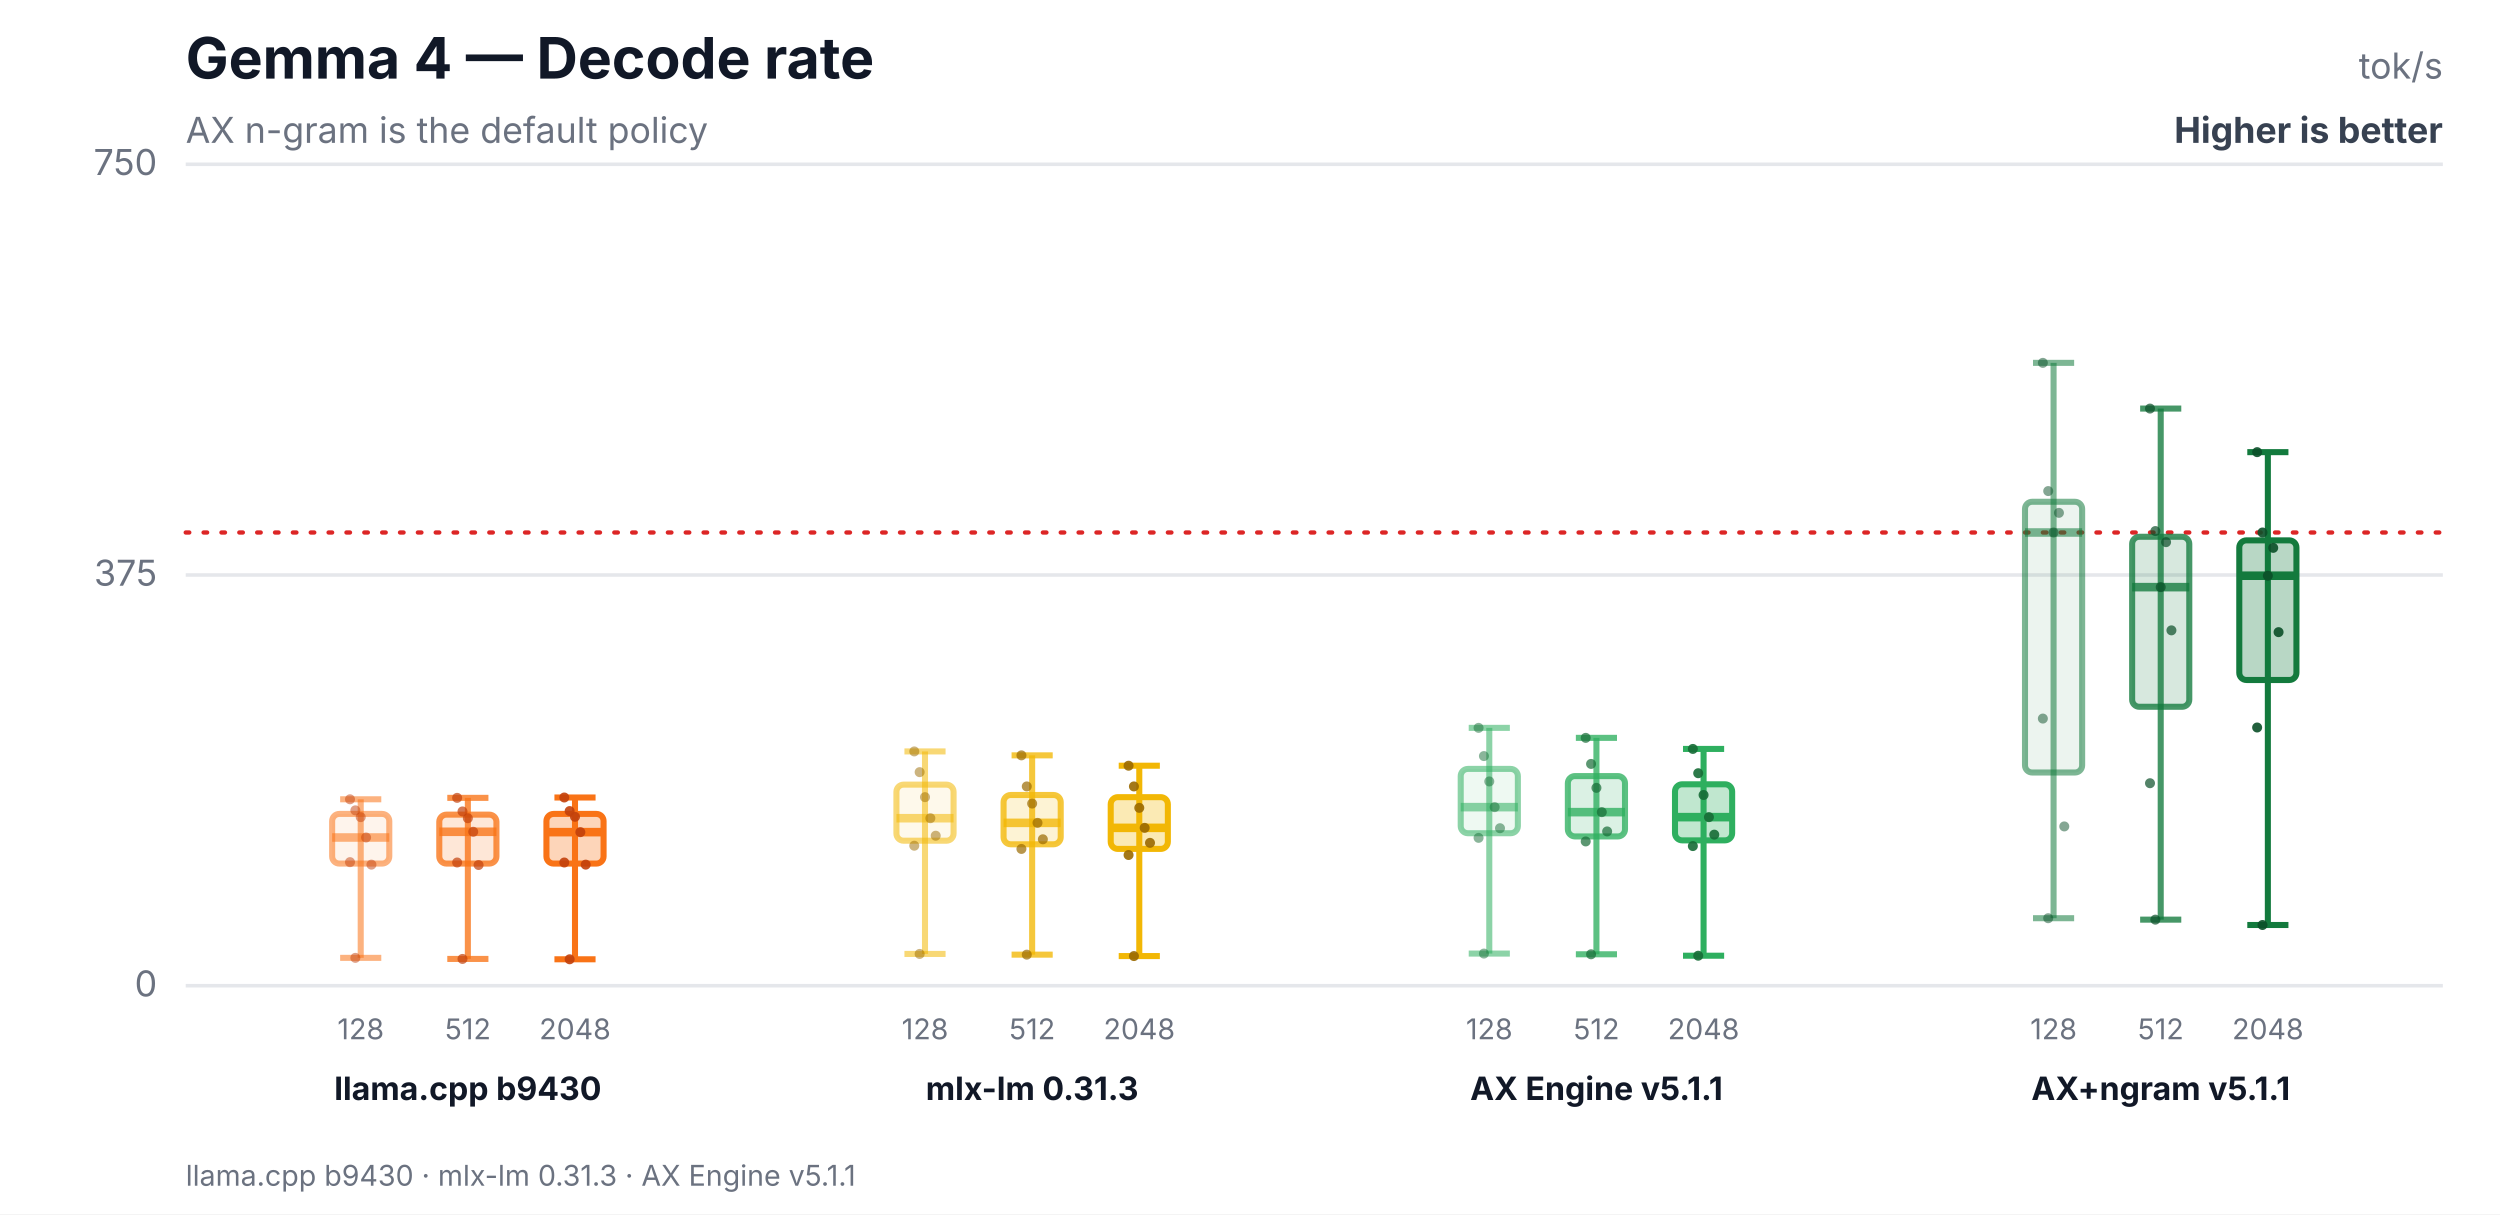
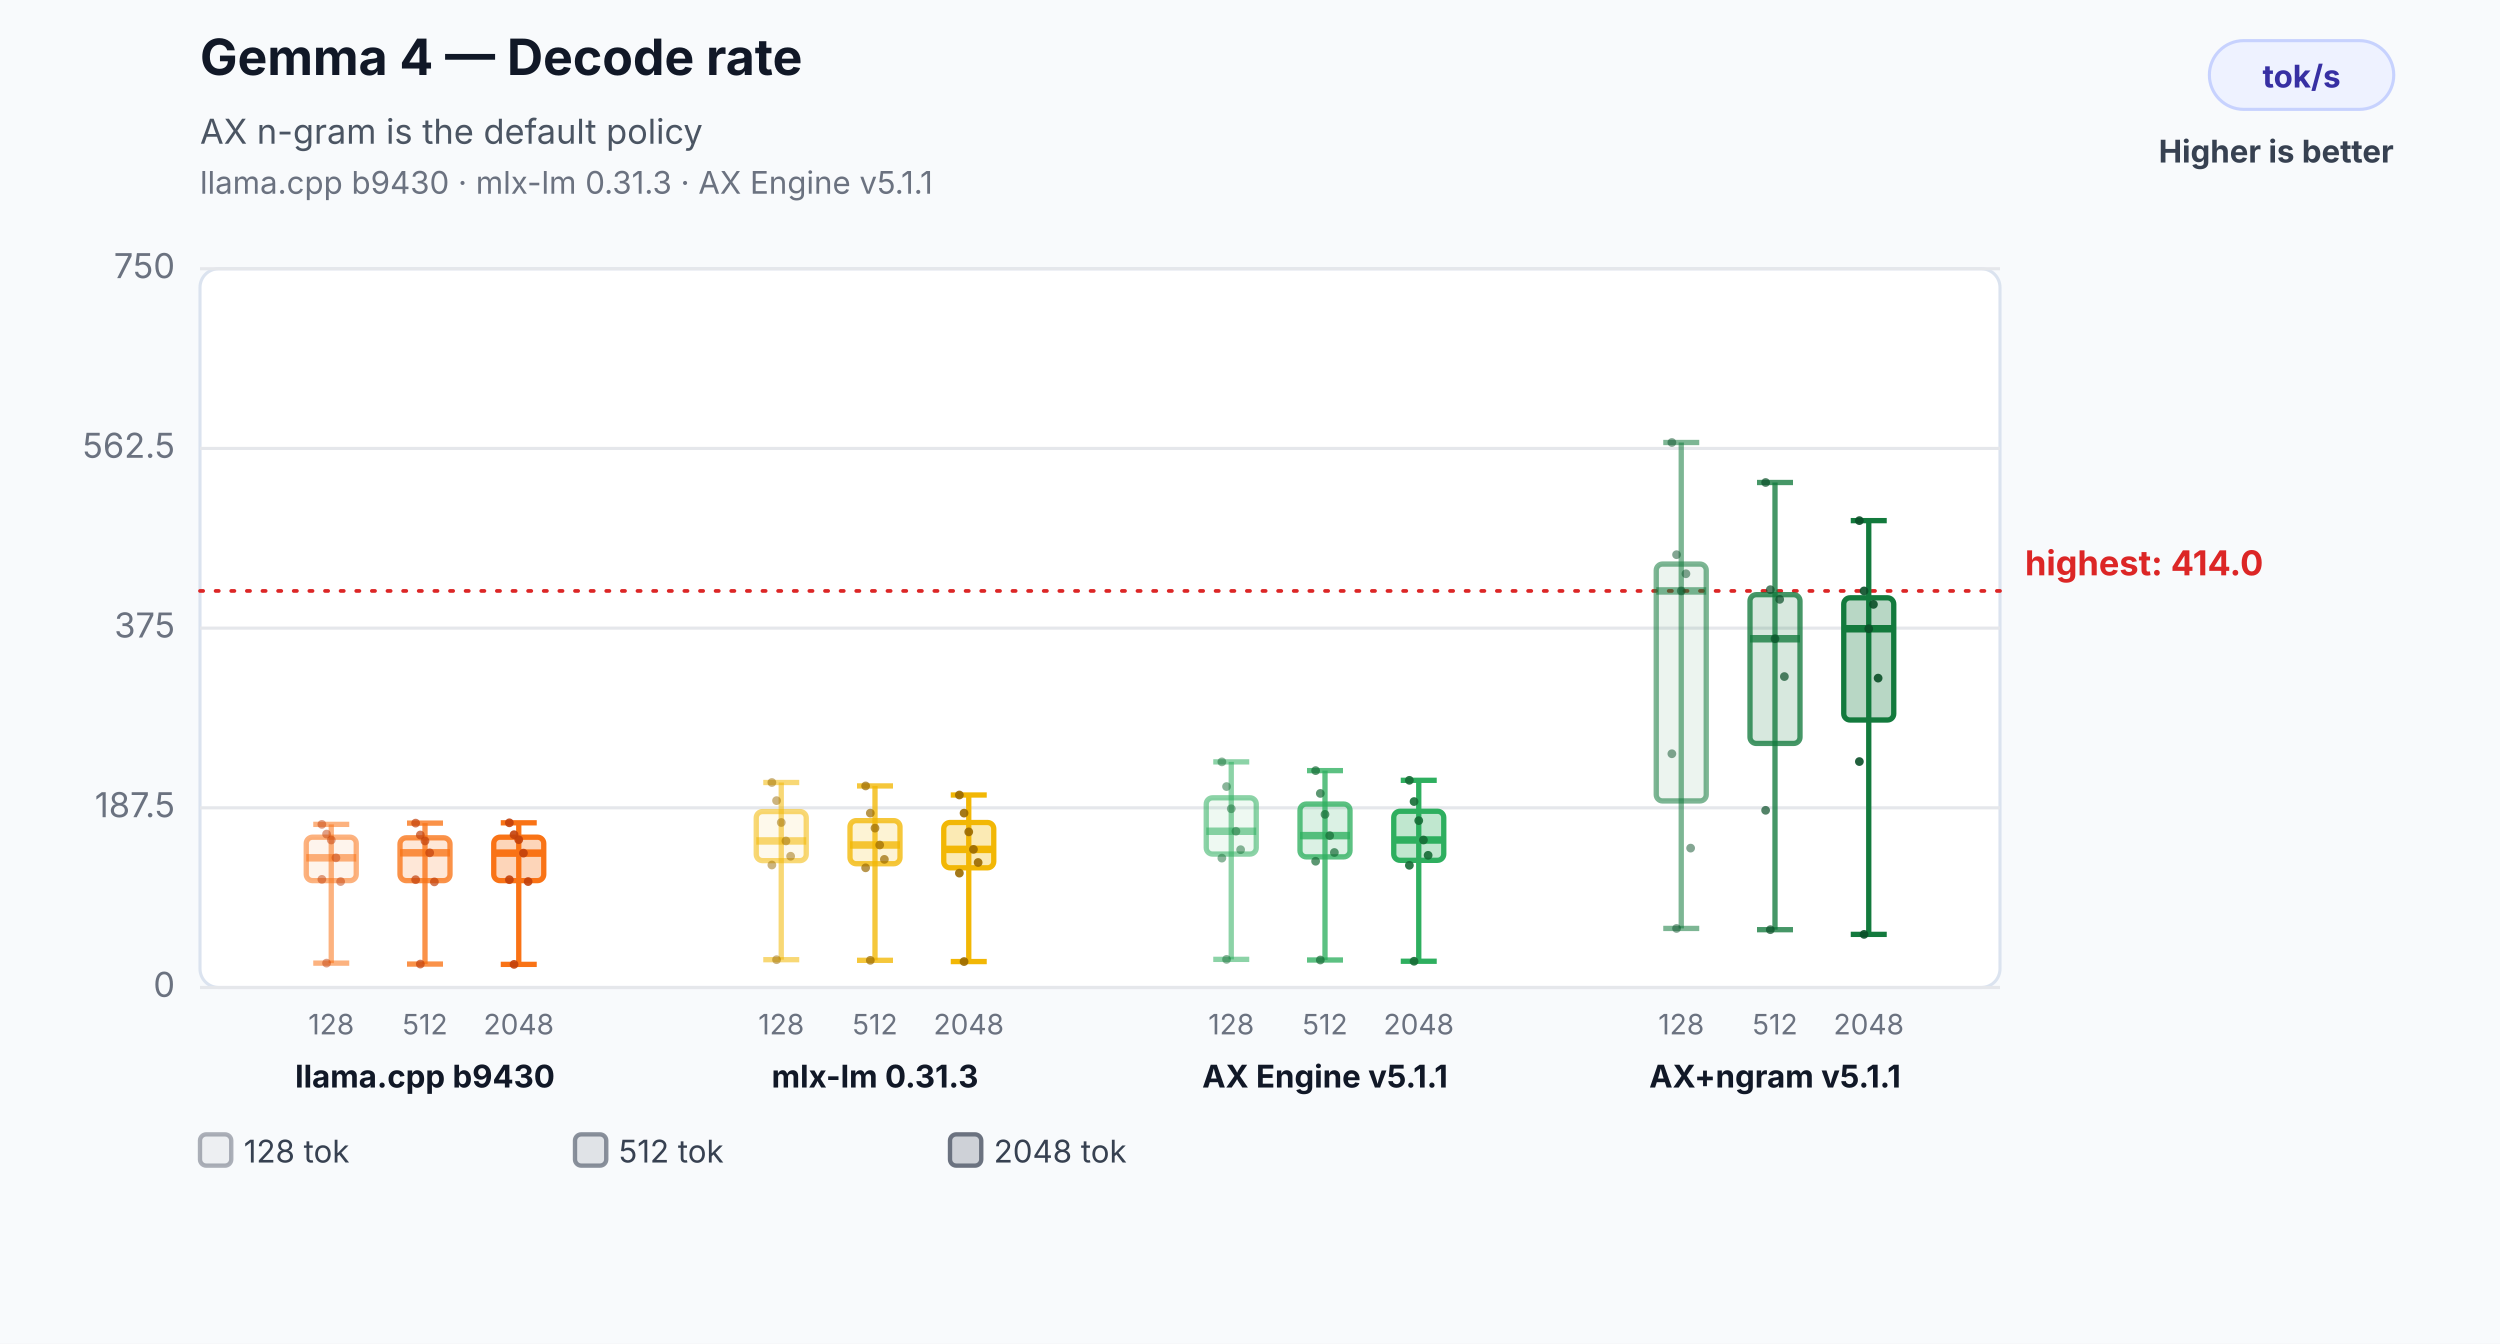
- <svg xmlns="http://www.w3.org/2000/svg" width="700" height="340" viewBox="0 0 700 340" role="img" aria-labelledby="title desc">
-   <rect width="700" height="340" fill="#ffffff" />
-   <text x="52" y="22" font-family="Inter,Segoe UI,Arial,sans-serif" font-size="16" font-weight="700" fill="#111827">Gemma 4 — Decode rate</text>
-   <text x="52" y="40" font-family="Inter,Segoe UI,Arial,sans-serif" font-size="10" fill="#6b7280">AX n-gram is the default policy</text>
-   <text x="684" y="22" text-anchor="end" font-family="Inter,Segoe UI,Arial,sans-serif" font-size="10" fill="#6b7280">tok/s</text>
-   <text x="684" y="40" text-anchor="end" font-family="Inter,Segoe UI,Arial,sans-serif" font-size="10" font-weight="700" fill="#374151">Higher is better</text>
-   <line x1="52" y1="276.0" x2="684" y2="276.0" stroke="#e5e7eb" stroke-width="1" />
-   <text x="44" y="279.0" text-anchor="end" font-family="Inter,Segoe UI,Arial,sans-serif" font-size="10" fill="#6b7280">0</text>
-   <line x1="52" y1="161.0" x2="684" y2="161.0" stroke="#e5e7eb" stroke-width="1" />
-   <text x="44" y="164.0" text-anchor="end" font-family="Inter,Segoe UI,Arial,sans-serif" font-size="10" fill="#6b7280">375</text>
-   <line x1="52" y1="46.0" x2="684" y2="46.0" stroke="#e5e7eb" stroke-width="1" />
-   <text x="44" y="49.0" text-anchor="end" font-family="Inter,Segoe UI,Arial,sans-serif" font-size="10" fill="#6b7280">750</text>
-   <line x1="52" y1="149.1" x2="684" y2="149.1" stroke="#dc2626" stroke-width="1.2" stroke-dasharray="1 4" stroke-linecap="round" />
-   <line x1="101" y1="223.8" x2="101" y2="268.2" stroke="#f97316" stroke-opacity="0.55" stroke-width="1.7" />
-   <line x1="95.24" y1="223.8" x2="106.76" y2="223.8" stroke="#f97316" stroke-opacity="0.55" stroke-width="1.7" />
-   <line x1="95.24" y1="268.2" x2="106.76" y2="268.2" stroke="#f97316" stroke-opacity="0.55" stroke-width="1.7" />
-   <rect x="93" y="227.9" width="16" height="13.9" rx="2" fill="#f97316" fill-opacity="0.08" stroke="#f97316" stroke-opacity="0.55" stroke-width="1.7" />
-   <line x1="93" y1="234.5" x2="109" y2="234.5" stroke="#f97316" stroke-opacity="0.55" stroke-width="2.4" />
-   <text x="101" y="291" text-anchor="middle" font-family="Inter,Segoe UI,Arial,sans-serif" font-size="8" fill="#6b7280">128</text>
-   <circle cx="98" cy="223.8" r="1.4" fill="#c2410c" fill-opacity="0.5" />
-   <circle cx="99.5" cy="226.9" r="1.4" fill="#c2410c" fill-opacity="0.5" />
-   <circle cx="101" cy="228.8" r="1.4" fill="#c2410c" fill-opacity="0.5" />
-   <circle cx="102.5" cy="234.5" r="1.4" fill="#c2410c" fill-opacity="0.5" />
-   <circle cx="104" cy="242.1" r="1.4" fill="#c2410c" fill-opacity="0.5" />
-   <circle cx="98" cy="241.4" r="1.4" fill="#c2410c" fill-opacity="0.5" />
-   <circle cx="99.5" cy="268.2" r="1.4" fill="#c2410c" fill-opacity="0.5" />
-   <line x1="131" y1="223.4" x2="131" y2="268.5" stroke="#f97316" stroke-opacity="0.78" stroke-width="1.7" />
-   <line x1="125.24" y1="223.4" x2="136.76" y2="223.4" stroke="#f97316" stroke-opacity="0.78" stroke-width="1.7" />
-   <line x1="125.24" y1="268.5" x2="136.76" y2="268.5" stroke="#f97316" stroke-opacity="0.78" stroke-width="1.7" />
-   <rect x="123" y="228.1" width="16" height="13.7" rx="2" fill="#f97316" fill-opacity="0.17" stroke="#f97316" stroke-opacity="0.78" stroke-width="1.7" />
-   <line x1="123" y1="232.9" x2="139" y2="232.9" stroke="#f97316" stroke-opacity="0.78" stroke-width="2.4" />
-   <text x="131" y="291" text-anchor="middle" font-family="Inter,Segoe UI,Arial,sans-serif" font-size="8" fill="#6b7280">512</text>
-   <circle cx="128" cy="223.4" r="1.4" fill="#c2410c" fill-opacity="0.7" />
-   <circle cx="129.5" cy="227.2" r="1.4" fill="#c2410c" fill-opacity="0.7" />
-   <circle cx="131" cy="229.1" r="1.4" fill="#c2410c" fill-opacity="0.7" />
-   <circle cx="132.5" cy="232.9" r="1.4" fill="#c2410c" fill-opacity="0.7" />
-   <circle cx="134" cy="242.2" r="1.4" fill="#c2410c" fill-opacity="0.7" />
-   <circle cx="128" cy="241.5" r="1.4" fill="#c2410c" fill-opacity="0.7" />
-   <circle cx="129.5" cy="268.5" r="1.4" fill="#c2410c" fill-opacity="0.7" />
-   <line x1="161" y1="223.3" x2="161" y2="268.6" stroke="#f97316" stroke-opacity="1.0" stroke-width="1.7" />
-   <line x1="155.24" y1="223.3" x2="166.76" y2="223.3" stroke="#f97316" stroke-opacity="1.0" stroke-width="1.7" />
-   <line x1="155.24" y1="268.6" x2="166.76" y2="268.6" stroke="#f97316" stroke-opacity="1.0" stroke-width="1.7" />
-   <rect x="153" y="227.9" width="16" height="13.9" rx="2" fill="#f97316" fill-opacity="0.3" stroke="#f97316" stroke-opacity="1.0" stroke-width="1.7" />
-   <line x1="153" y1="233.0" x2="169" y2="233.0" stroke="#f97316" stroke-opacity="1.0" stroke-width="2.4" />
-   <text x="161" y="291" text-anchor="middle" font-family="Inter,Segoe UI,Arial,sans-serif" font-size="8" fill="#6b7280">2048</text>
-   <circle cx="158" cy="223.3" r="1.4" fill="#c2410c" fill-opacity="0.9" />
-   <circle cx="159.5" cy="227.1" r="1.4" fill="#c2410c" fill-opacity="0.9" />
-   <circle cx="161" cy="228.7" r="1.4" fill="#c2410c" fill-opacity="0.9" />
-   <circle cx="162.5" cy="233.0" r="1.4" fill="#c2410c" fill-opacity="0.9" />
-   <circle cx="164" cy="242.1" r="1.4" fill="#c2410c" fill-opacity="0.9" />
-   <circle cx="158" cy="241.5" r="1.4" fill="#c2410c" fill-opacity="0.9" />
-   <circle cx="159.5" cy="268.6" r="1.4" fill="#c2410c" fill-opacity="0.9" />
-   <text x="131" y="308" text-anchor="middle" font-family="Inter,Segoe UI,Arial,sans-serif" font-size="9" font-weight="700" fill="#111827">llama.cpp b9430</text>
-   <line x1="259" y1="210.4" x2="259" y2="267.1" stroke="#f2b705" stroke-opacity="0.55" stroke-width="1.7" />
-   <line x1="253.24" y1="210.4" x2="264.76" y2="210.4" stroke="#f2b705" stroke-opacity="0.55" stroke-width="1.7" />
-   <line x1="253.24" y1="267.1" x2="264.76" y2="267.1" stroke="#f2b705" stroke-opacity="0.55" stroke-width="1.7" />
-   <rect x="251" y="219.7" width="16" height="15.7" rx="2" fill="#f2b705" fill-opacity="0.08" stroke="#f2b705" stroke-opacity="0.55" stroke-width="1.7" />
-   <line x1="251" y1="229.1" x2="267" y2="229.1" stroke="#f2b705" stroke-opacity="0.55" stroke-width="2.4" />
-   <text x="259" y="291" text-anchor="middle" font-family="Inter,Segoe UI,Arial,sans-serif" font-size="8" fill="#6b7280">128</text>
-   <circle cx="256" cy="210.4" r="1.4" fill="#9a6a00" fill-opacity="0.5" />
-   <circle cx="257.5" cy="216.2" r="1.4" fill="#9a6a00" fill-opacity="0.5" />
-   <circle cx="259" cy="223.2" r="1.4" fill="#9a6a00" fill-opacity="0.5" />
-   <circle cx="260.5" cy="229.1" r="1.4" fill="#9a6a00" fill-opacity="0.5" />
-   <circle cx="262" cy="234.0" r="1.4" fill="#9a6a00" fill-opacity="0.5" />
-   <circle cx="256" cy="236.8" r="1.4" fill="#9a6a00" fill-opacity="0.5" />
-   <circle cx="257.5" cy="267.1" r="1.4" fill="#9a6a00" fill-opacity="0.5" />
-   <line x1="289" y1="211.5" x2="289" y2="267.3" stroke="#f2b705" stroke-opacity="0.78" stroke-width="1.7" />
-   <line x1="283.24" y1="211.5" x2="294.76" y2="211.5" stroke="#f2b705" stroke-opacity="0.78" stroke-width="1.7" />
-   <line x1="283.24" y1="267.3" x2="294.76" y2="267.3" stroke="#f2b705" stroke-opacity="0.78" stroke-width="1.7" />
-   <rect x="281" y="222.6" width="16" height="13.8" rx="2" fill="#f2b705" fill-opacity="0.17" stroke="#f2b705" stroke-opacity="0.78" stroke-width="1.7" />
-   <line x1="281" y1="230.4" x2="297" y2="230.4" stroke="#f2b705" stroke-opacity="0.78" stroke-width="2.4" />
-   <text x="289" y="291" text-anchor="middle" font-family="Inter,Segoe UI,Arial,sans-serif" font-size="8" fill="#6b7280">512</text>
-   <circle cx="286" cy="211.5" r="1.4" fill="#9a6a00" fill-opacity="0.7" />
-   <circle cx="287.5" cy="220.2" r="1.4" fill="#9a6a00" fill-opacity="0.7" />
-   <circle cx="289" cy="225.0" r="1.4" fill="#9a6a00" fill-opacity="0.7" />
-   <circle cx="290.5" cy="230.4" r="1.4" fill="#9a6a00" fill-opacity="0.7" />
-   <circle cx="292" cy="235.0" r="1.4" fill="#9a6a00" fill-opacity="0.7" />
-   <circle cx="286" cy="237.7" r="1.4" fill="#9a6a00" fill-opacity="0.7" />
-   <circle cx="287.5" cy="267.3" r="1.4" fill="#9a6a00" fill-opacity="0.7" />
-   <line x1="319" y1="214.4" x2="319" y2="267.7" stroke="#f2b705" stroke-opacity="1.0" stroke-width="1.7" />
-   <line x1="313.24" y1="214.4" x2="324.76" y2="214.4" stroke="#f2b705" stroke-opacity="1.0" stroke-width="1.7" />
-   <line x1="313.24" y1="267.7" x2="324.76" y2="267.7" stroke="#f2b705" stroke-opacity="1.0" stroke-width="1.7" />
-   <rect x="311" y="223.2" width="16" height="14.5" rx="2" fill="#f2b705" fill-opacity="0.3" stroke="#f2b705" stroke-opacity="1.0" stroke-width="1.7" />
-   <line x1="311" y1="231.8" x2="327" y2="231.8" stroke="#f2b705" stroke-opacity="1.0" stroke-width="2.4" />
-   <text x="319" y="291" text-anchor="middle" font-family="Inter,Segoe UI,Arial,sans-serif" font-size="8" fill="#6b7280">2048</text>
-   <circle cx="316" cy="214.4" r="1.4" fill="#9a6a00" fill-opacity="0.9" />
-   <circle cx="317.5" cy="220.2" r="1.4" fill="#9a6a00" fill-opacity="0.9" />
-   <circle cx="319" cy="226.2" r="1.4" fill="#9a6a00" fill-opacity="0.9" />
-   <circle cx="320.5" cy="231.8" r="1.4" fill="#9a6a00" fill-opacity="0.9" />
-   <circle cx="322" cy="236.0" r="1.4" fill="#9a6a00" fill-opacity="0.9" />
-   <circle cx="316" cy="239.4" r="1.4" fill="#9a6a00" fill-opacity="0.9" />
-   <circle cx="317.5" cy="267.7" r="1.4" fill="#9a6a00" fill-opacity="0.9" />
-   <text x="289" y="308" text-anchor="middle" font-family="Inter,Segoe UI,Arial,sans-serif" font-size="9" font-weight="700" fill="#111827">mlx-lm 0.31.3</text>
-   <line x1="417" y1="203.8" x2="417" y2="267.0" stroke="#2eaf5f" stroke-opacity="0.55" stroke-width="1.7" />
-   <line x1="411.24" y1="203.8" x2="422.76" y2="203.8" stroke="#2eaf5f" stroke-opacity="0.55" stroke-width="1.7" />
-   <line x1="411.24" y1="267.0" x2="422.76" y2="267.0" stroke="#2eaf5f" stroke-opacity="0.55" stroke-width="1.7" />
-   <rect x="409" y="215.3" width="16" height="18.0" rx="2" fill="#2eaf5f" fill-opacity="0.08" stroke="#2eaf5f" stroke-opacity="0.55" stroke-width="1.7" />
-   <line x1="409" y1="226.0" x2="425" y2="226.0" stroke="#2eaf5f" stroke-opacity="0.55" stroke-width="2.4" />
-   <text x="417" y="291" text-anchor="middle" font-family="Inter,Segoe UI,Arial,sans-serif" font-size="8" fill="#6b7280">128</text>
-   <circle cx="414" cy="203.8" r="1.4" fill="#176c37" fill-opacity="0.5" />
-   <circle cx="415.5" cy="211.7" r="1.4" fill="#176c37" fill-opacity="0.5" />
-   <circle cx="417" cy="218.8" r="1.4" fill="#176c37" fill-opacity="0.5" />
-   <circle cx="418.5" cy="226.0" r="1.4" fill="#176c37" fill-opacity="0.5" />
-   <circle cx="420" cy="231.9" r="1.4" fill="#176c37" fill-opacity="0.5" />
-   <circle cx="414" cy="234.6" r="1.4" fill="#176c37" fill-opacity="0.5" />
-   <circle cx="415.5" cy="267.0" r="1.4" fill="#176c37" fill-opacity="0.5" />
-   <line x1="447" y1="206.6" x2="447" y2="267.2" stroke="#2eaf5f" stroke-opacity="0.78" stroke-width="1.7" />
-   <line x1="441.24" y1="206.6" x2="452.76" y2="206.6" stroke="#2eaf5f" stroke-opacity="0.78" stroke-width="1.7" />
-   <line x1="441.24" y1="267.2" x2="452.76" y2="267.2" stroke="#2eaf5f" stroke-opacity="0.78" stroke-width="1.7" />
-   <rect x="439" y="217.3" width="16" height="16.9" rx="2" fill="#2eaf5f" fill-opacity="0.17" stroke="#2eaf5f" stroke-opacity="0.78" stroke-width="1.7" />
-   <line x1="439" y1="227.4" x2="455" y2="227.4" stroke="#2eaf5f" stroke-opacity="0.78" stroke-width="2.4" />
-   <text x="447" y="291" text-anchor="middle" font-family="Inter,Segoe UI,Arial,sans-serif" font-size="8" fill="#6b7280">512</text>
-   <circle cx="444" cy="206.6" r="1.4" fill="#176c37" fill-opacity="0.7" />
-   <circle cx="445.5" cy="213.9" r="1.4" fill="#176c37" fill-opacity="0.7" />
-   <circle cx="447" cy="220.6" r="1.4" fill="#176c37" fill-opacity="0.7" />
-   <circle cx="448.5" cy="227.4" r="1.4" fill="#176c37" fill-opacity="0.7" />
-   <circle cx="450" cy="232.8" r="1.4" fill="#176c37" fill-opacity="0.7" />
-   <circle cx="444" cy="235.6" r="1.4" fill="#176c37" fill-opacity="0.7" />
-   <circle cx="445.5" cy="267.2" r="1.4" fill="#176c37" fill-opacity="0.7" />
-   <line x1="477" y1="209.7" x2="477" y2="267.6" stroke="#2eaf5f" stroke-opacity="1.0" stroke-width="1.7" />
-   <line x1="471.24" y1="209.7" x2="482.76" y2="209.7" stroke="#2eaf5f" stroke-opacity="1.0" stroke-width="1.7" />
-   <line x1="471.24" y1="267.6" x2="482.76" y2="267.6" stroke="#2eaf5f" stroke-opacity="1.0" stroke-width="1.7" />
-   <rect x="469" y="219.6" width="16" height="15.7" rx="2" fill="#2eaf5f" fill-opacity="0.3" stroke="#2eaf5f" stroke-opacity="1.0" stroke-width="1.7" />
-   <line x1="469" y1="228.8" x2="485" y2="228.8" stroke="#2eaf5f" stroke-opacity="1.0" stroke-width="2.4" />
-   <text x="477" y="291" text-anchor="middle" font-family="Inter,Segoe UI,Arial,sans-serif" font-size="8" fill="#6b7280">2048</text>
-   <circle cx="474" cy="209.7" r="1.4" fill="#176c37" fill-opacity="0.9" />
-   <circle cx="475.5" cy="216.5" r="1.4" fill="#176c37" fill-opacity="0.9" />
-   <circle cx="477" cy="222.6" r="1.4" fill="#176c37" fill-opacity="0.9" />
-   <circle cx="478.5" cy="228.8" r="1.4" fill="#176c37" fill-opacity="0.9" />
-   <circle cx="480" cy="233.7" r="1.4" fill="#176c37" fill-opacity="0.9" />
-   <circle cx="474" cy="236.9" r="1.4" fill="#176c37" fill-opacity="0.9" />
-   <circle cx="475.5" cy="267.6" r="1.4" fill="#176c37" fill-opacity="0.9" />
-   <text x="447" y="308" text-anchor="middle" font-family="Inter,Segoe UI,Arial,sans-serif" font-size="9" font-weight="700" fill="#111827">AX Engine v5.1.1</text>
-   <line x1="575" y1="101.6" x2="575" y2="257.1" stroke="#137a3d" stroke-opacity="0.55" stroke-width="1.7" />
-   <line x1="569.24" y1="101.6" x2="580.76" y2="101.6" stroke="#137a3d" stroke-opacity="0.55" stroke-width="1.7" />
-   <line x1="569.24" y1="257.1" x2="580.76" y2="257.1" stroke="#137a3d" stroke-opacity="0.55" stroke-width="1.7" />
-   <rect x="567" y="140.5" width="16" height="75.8" rx="2" fill="#137a3d" fill-opacity="0.08" stroke="#137a3d" stroke-opacity="0.55" stroke-width="1.7" />
-   <line x1="567" y1="149.1" x2="583" y2="149.1" stroke="#137a3d" stroke-opacity="0.55" stroke-width="2.4" />
-   <text x="575" y="291" text-anchor="middle" font-family="Inter,Segoe UI,Arial,sans-serif" font-size="8" fill="#6b7280">128</text>
-   <circle cx="572" cy="101.6" r="1.4" fill="#0b4f28" fill-opacity="0.5" />
-   <circle cx="573.5" cy="137.5" r="1.4" fill="#0b4f28" fill-opacity="0.5" />
-   <circle cx="575" cy="149.1" r="1.4" fill="#0b4f28" fill-opacity="0.5" />
-   <circle cx="576.5" cy="143.6" r="1.4" fill="#0b4f28" fill-opacity="0.5" />
-   <circle cx="578" cy="231.4" r="1.4" fill="#0b4f28" fill-opacity="0.5" />
-   <circle cx="572" cy="201.2" r="1.4" fill="#0b4f28" fill-opacity="0.5" />
-   <circle cx="573.5" cy="257.1" r="1.4" fill="#0b4f28" fill-opacity="0.5" />
-   <line x1="605" y1="114.4" x2="605" y2="257.5" stroke="#137a3d" stroke-opacity="0.78" stroke-width="1.7" />
-   <line x1="599.24" y1="114.4" x2="610.76" y2="114.4" stroke="#137a3d" stroke-opacity="0.78" stroke-width="1.7" />
-   <line x1="599.24" y1="257.5" x2="610.76" y2="257.5" stroke="#137a3d" stroke-opacity="0.78" stroke-width="1.7" />
-   <rect x="597" y="150.3" width="16" height="47.6" rx="2" fill="#137a3d" fill-opacity="0.17" stroke="#137a3d" stroke-opacity="0.78" stroke-width="1.7" />
-   <line x1="597" y1="164.4" x2="613" y2="164.4" stroke="#137a3d" stroke-opacity="0.78" stroke-width="2.4" />
-   <text x="605" y="291" text-anchor="middle" font-family="Inter,Segoe UI,Arial,sans-serif" font-size="8" fill="#6b7280">512</text>
-   <circle cx="602" cy="114.4" r="1.4" fill="#0b4f28" fill-opacity="0.7" />
-   <circle cx="603.5" cy="148.7" r="1.4" fill="#0b4f28" fill-opacity="0.7" />
-   <circle cx="605" cy="164.4" r="1.4" fill="#0b4f28" fill-opacity="0.7" />
-   <circle cx="606.5" cy="151.8" r="1.4" fill="#0b4f28" fill-opacity="0.7" />
-   <circle cx="608" cy="176.5" r="1.4" fill="#0b4f28" fill-opacity="0.7" />
-   <circle cx="602" cy="219.3" r="1.4" fill="#0b4f28" fill-opacity="0.7" />
-   <circle cx="603.5" cy="257.5" r="1.4" fill="#0b4f28" fill-opacity="0.7" />
-   <line x1="635" y1="126.6" x2="635" y2="259.0" stroke="#137a3d" stroke-opacity="1.0" stroke-width="1.7" />
-   <line x1="629.24" y1="126.6" x2="640.76" y2="126.6" stroke="#137a3d" stroke-opacity="1.0" stroke-width="1.7" />
-   <line x1="629.24" y1="259.0" x2="640.76" y2="259.0" stroke="#137a3d" stroke-opacity="1.0" stroke-width="1.7" />
-   <rect x="627" y="151.3" width="16" height="39.1" rx="2" fill="#137a3d" fill-opacity="0.3" stroke="#137a3d" stroke-opacity="1.0" stroke-width="1.7" />
-   <line x1="627" y1="161.2" x2="643" y2="161.2" stroke="#137a3d" stroke-opacity="1.0" stroke-width="2.4" />
-   <text x="635" y="291" text-anchor="middle" font-family="Inter,Segoe UI,Arial,sans-serif" font-size="8" fill="#6b7280">2048</text>
-   <circle cx="632" cy="126.6" r="1.4" fill="#0b4f28" fill-opacity="0.9" />
-   <circle cx="633.5" cy="149.1" r="1.4" fill="#0b4f28" fill-opacity="0.9" />
-   <circle cx="635" cy="161.2" r="1.4" fill="#0b4f28" fill-opacity="0.9" />
-   <circle cx="636.5" cy="153.4" r="1.4" fill="#0b4f28" fill-opacity="0.9" />
-   <circle cx="638" cy="177.0" r="1.4" fill="#0b4f28" fill-opacity="0.9" />
-   <circle cx="632" cy="203.7" r="1.4" fill="#0b4f28" fill-opacity="0.9" />
-   <circle cx="633.5" cy="259.0" r="1.4" fill="#0b4f28" fill-opacity="0.9" />
-   <text x="605" y="308" text-anchor="middle" font-family="Inter,Segoe UI,Arial,sans-serif" font-size="9" font-weight="700" fill="#111827">AX+ngram v5.1.1</text>
-   <text x="52" y="332" font-family="Inter,Segoe UI,Arial,sans-serif" font-size="8" fill="#6b7280">llama.cpp b9430 · mlx-lm 0.31.3 · AX Engine v5.1.1</text>
+ <svg xmlns="http://www.w3.org/2000/svg" width="800" height="430" viewBox="0 0 800 430" role="img" aria-labelledby="title desc">
+   <rect width="800" height="430" fill="#f8fafc" />
+   <text x="64" y="24" font-family="Inter,Segoe UI,Arial,sans-serif" font-size="16" font-weight="700" fill="#111827">Gemma 4 — Decode rate</text>
+   <text x="64" y="46" font-family="Inter,Segoe UI,Arial,sans-serif" font-size="11" fill="#4b5563">AX n-gram is the default policy</text>
+   <text x="64" y="62" font-family="Inter,Segoe UI,Arial,sans-serif" font-size="10" fill="#6b7280">llama.cpp b9430 · mlx-lm 0.31.3 · AX Engine v5.1.1</text>
+   <rect x="707" y="13" width="59" height="22" rx="11" fill="#eef2ff" stroke="#c7d2fe" />
+   <text x="736.5" y="28" text-anchor="middle" font-family="Inter,Segoe UI,Arial,sans-serif" font-size="10" font-weight="700" fill="#3730a3">tok/s</text>
+   <text x="766" y="52" text-anchor="end" font-family="Inter,Segoe UI,Arial,sans-serif" font-size="10" font-weight="700" fill="#374151">Higher is better</text>
+   <rect x="64" y="86" width="576" height="230" rx="6" fill="#ffffff" stroke="#dbe3ef" />
+   <line x1="64" y1="316.0" x2="640" y2="316.0" stroke="#e5e7eb" stroke-width="1" />
+   <text x="56" y="319.0" text-anchor="end" font-family="Inter,Segoe UI,Arial,sans-serif" font-size="11" fill="#6b7280">0</text>
+   <line x1="64" y1="258.5" x2="640" y2="258.5" stroke="#e5e7eb" stroke-width="1" />
+   <text x="56" y="261.5" text-anchor="end" font-family="Inter,Segoe UI,Arial,sans-serif" font-size="11" fill="#6b7280">187.5</text>
+   <line x1="64" y1="201.0" x2="640" y2="201.0" stroke="#e5e7eb" stroke-width="1" />
+   <text x="56" y="204.0" text-anchor="end" font-family="Inter,Segoe UI,Arial,sans-serif" font-size="11" fill="#6b7280">375</text>
+   <line x1="64" y1="143.5" x2="640" y2="143.5" stroke="#e5e7eb" stroke-width="1" />
+   <text x="56" y="146.5" text-anchor="end" font-family="Inter,Segoe UI,Arial,sans-serif" font-size="11" fill="#6b7280">562.5</text>
+   <line x1="64" y1="86.0" x2="640" y2="86.0" stroke="#e5e7eb" stroke-width="1" />
+   <text x="56" y="89.0" text-anchor="end" font-family="Inter,Segoe UI,Arial,sans-serif" font-size="11" fill="#6b7280">750</text>
+   <line x1="64" y1="189.1" x2="640" y2="189.1" stroke="#dc2626" stroke-width="1.2" stroke-dasharray="1 4" stroke-linecap="round" />
+   <text x="648" y="184.1" text-anchor="start" font-family="Inter,Segoe UI,Arial,sans-serif" font-size="11" font-weight="700" fill="#dc2626" data-label="highest median">highest: 414.0</text>
+   <line x1="106" y1="263.8" x2="106" y2="308.2" stroke="#f97316" stroke-opacity="0.55" stroke-width="1.7" />
+   <line x1="100.24" y1="263.8" x2="111.76" y2="263.8" stroke="#f97316" stroke-opacity="0.55" stroke-width="1.7" />
+   <line x1="100.24" y1="308.2" x2="111.76" y2="308.2" stroke="#f97316" stroke-opacity="0.55" stroke-width="1.7" />
+   <rect x="98" y="267.9" width="16" height="13.9" rx="2" fill="#f97316" fill-opacity="0.08" stroke="#f97316" stroke-opacity="0.55" stroke-width="1.7" />
+   <line x1="98" y1="274.5" x2="114" y2="274.5" stroke="#f97316" stroke-opacity="0.55" stroke-width="2.4" />
+   <text x="106" y="331" text-anchor="middle" font-family="Inter,Segoe UI,Arial,sans-serif" font-size="9" fill="#6b7280">128</text>
+   <circle cx="103" cy="263.8" r="1.4" fill="#c2410c" fill-opacity="0.5" />
+   <circle cx="104.5" cy="266.9" r="1.4" fill="#c2410c" fill-opacity="0.5" />
+   <circle cx="106" cy="268.8" r="1.4" fill="#c2410c" fill-opacity="0.5" />
+   <circle cx="107.5" cy="274.5" r="1.4" fill="#c2410c" fill-opacity="0.5" />
+   <circle cx="109" cy="282.1" r="1.4" fill="#c2410c" fill-opacity="0.5" />
+   <circle cx="103" cy="281.4" r="1.4" fill="#c2410c" fill-opacity="0.5" />
+   <circle cx="104.5" cy="308.2" r="1.4" fill="#c2410c" fill-opacity="0.5" />
+   <line x1="136" y1="263.4" x2="136" y2="308.5" stroke="#f97316" stroke-opacity="0.78" stroke-width="1.7" />
+   <line x1="130.24" y1="263.4" x2="141.76" y2="263.4" stroke="#f97316" stroke-opacity="0.78" stroke-width="1.7" />
+   <line x1="130.24" y1="308.5" x2="141.76" y2="308.5" stroke="#f97316" stroke-opacity="0.78" stroke-width="1.7" />
+   <rect x="128" y="268.1" width="16" height="13.7" rx="2" fill="#f97316" fill-opacity="0.17" stroke="#f97316" stroke-opacity="0.78" stroke-width="1.7" />
+   <line x1="128" y1="272.9" x2="144" y2="272.9" stroke="#f97316" stroke-opacity="0.78" stroke-width="2.4" />
+   <text x="136" y="331" text-anchor="middle" font-family="Inter,Segoe UI,Arial,sans-serif" font-size="9" fill="#6b7280">512</text>
+   <circle cx="133" cy="263.4" r="1.4" fill="#c2410c" fill-opacity="0.7" />
+   <circle cx="134.5" cy="267.2" r="1.4" fill="#c2410c" fill-opacity="0.7" />
+   <circle cx="136" cy="269.1" r="1.4" fill="#c2410c" fill-opacity="0.7" />
+   <circle cx="137.5" cy="272.9" r="1.4" fill="#c2410c" fill-opacity="0.7" />
+   <circle cx="139" cy="282.2" r="1.4" fill="#c2410c" fill-opacity="0.7" />
+   <circle cx="133" cy="281.5" r="1.4" fill="#c2410c" fill-opacity="0.7" />
+   <circle cx="134.5" cy="308.5" r="1.4" fill="#c2410c" fill-opacity="0.7" />
+   <line x1="166" y1="263.3" x2="166" y2="308.6" stroke="#f97316" stroke-opacity="1.0" stroke-width="1.7" />
+   <line x1="160.24" y1="263.3" x2="171.76" y2="263.3" stroke="#f97316" stroke-opacity="1.0" stroke-width="1.7" />
+   <line x1="160.24" y1="308.6" x2="171.76" y2="308.6" stroke="#f97316" stroke-opacity="1.0" stroke-width="1.7" />
+   <rect x="158" y="267.9" width="16" height="13.9" rx="2" fill="#f97316" fill-opacity="0.3" stroke="#f97316" stroke-opacity="1.0" stroke-width="1.7" />
+   <line x1="158" y1="273.0" x2="174" y2="273.0" stroke="#f97316" stroke-opacity="1.0" stroke-width="2.4" />
+   <text x="166" y="331" text-anchor="middle" font-family="Inter,Segoe UI,Arial,sans-serif" font-size="9" fill="#6b7280">2048</text>
+   <circle cx="163" cy="263.3" r="1.4" fill="#c2410c" fill-opacity="0.9" />
+   <circle cx="164.5" cy="267.1" r="1.4" fill="#c2410c" fill-opacity="0.9" />
+   <circle cx="166" cy="268.7" r="1.4" fill="#c2410c" fill-opacity="0.9" />
+   <circle cx="167.5" cy="273.0" r="1.4" fill="#c2410c" fill-opacity="0.9" />
+   <circle cx="169" cy="282.1" r="1.4" fill="#c2410c" fill-opacity="0.9" />
+   <circle cx="163" cy="281.5" r="1.4" fill="#c2410c" fill-opacity="0.9" />
+   <circle cx="164.5" cy="308.6" r="1.4" fill="#c2410c" fill-opacity="0.9" />
+   <text x="136" y="348" text-anchor="middle" font-family="Inter,Segoe UI,Arial,sans-serif" font-size="10" font-weight="700" fill="#111827">llama.cpp b9430</text>
+   <line x1="250" y1="250.4" x2="250" y2="307.1" stroke="#f2b705" stroke-opacity="0.55" stroke-width="1.7" />
+   <line x1="244.24" y1="250.4" x2="255.76" y2="250.4" stroke="#f2b705" stroke-opacity="0.55" stroke-width="1.7" />
+   <line x1="244.24" y1="307.1" x2="255.76" y2="307.1" stroke="#f2b705" stroke-opacity="0.55" stroke-width="1.7" />
+   <rect x="242" y="259.7" width="16" height="15.7" rx="2" fill="#f2b705" fill-opacity="0.08" stroke="#f2b705" stroke-opacity="0.55" stroke-width="1.7" />
+   <line x1="242" y1="269.1" x2="258" y2="269.1" stroke="#f2b705" stroke-opacity="0.55" stroke-width="2.4" />
+   <text x="250" y="331" text-anchor="middle" font-family="Inter,Segoe UI,Arial,sans-serif" font-size="9" fill="#6b7280">128</text>
+   <circle cx="247" cy="250.4" r="1.4" fill="#9a6a00" fill-opacity="0.5" />
+   <circle cx="248.5" cy="256.2" r="1.4" fill="#9a6a00" fill-opacity="0.5" />
+   <circle cx="250" cy="263.2" r="1.4" fill="#9a6a00" fill-opacity="0.5" />
+   <circle cx="251.5" cy="269.1" r="1.4" fill="#9a6a00" fill-opacity="0.5" />
+   <circle cx="253" cy="274.0" r="1.4" fill="#9a6a00" fill-opacity="0.5" />
+   <circle cx="247" cy="276.8" r="1.4" fill="#9a6a00" fill-opacity="0.5" />
+   <circle cx="248.5" cy="307.1" r="1.4" fill="#9a6a00" fill-opacity="0.5" />
+   <line x1="280" y1="251.5" x2="280" y2="307.3" stroke="#f2b705" stroke-opacity="0.78" stroke-width="1.7" />
+   <line x1="274.24" y1="251.5" x2="285.76" y2="251.5" stroke="#f2b705" stroke-opacity="0.78" stroke-width="1.7" />
+   <line x1="274.24" y1="307.3" x2="285.76" y2="307.3" stroke="#f2b705" stroke-opacity="0.78" stroke-width="1.7" />
+   <rect x="272" y="262.6" width="16" height="13.8" rx="2" fill="#f2b705" fill-opacity="0.17" stroke="#f2b705" stroke-opacity="0.78" stroke-width="1.7" />
+   <line x1="272" y1="270.4" x2="288" y2="270.4" stroke="#f2b705" stroke-opacity="0.78" stroke-width="2.4" />
+   <text x="280" y="331" text-anchor="middle" font-family="Inter,Segoe UI,Arial,sans-serif" font-size="9" fill="#6b7280">512</text>
+   <circle cx="277" cy="251.5" r="1.4" fill="#9a6a00" fill-opacity="0.7" />
+   <circle cx="278.5" cy="260.2" r="1.4" fill="#9a6a00" fill-opacity="0.7" />
+   <circle cx="280" cy="265.0" r="1.4" fill="#9a6a00" fill-opacity="0.7" />
+   <circle cx="281.5" cy="270.4" r="1.4" fill="#9a6a00" fill-opacity="0.7" />
+   <circle cx="283" cy="275.0" r="1.4" fill="#9a6a00" fill-opacity="0.7" />
+   <circle cx="277" cy="277.7" r="1.4" fill="#9a6a00" fill-opacity="0.7" />
+   <circle cx="278.5" cy="307.3" r="1.4" fill="#9a6a00" fill-opacity="0.7" />
+   <line x1="310" y1="254.4" x2="310" y2="307.7" stroke="#f2b705" stroke-opacity="1.0" stroke-width="1.7" />
+   <line x1="304.24" y1="254.4" x2="315.76" y2="254.4" stroke="#f2b705" stroke-opacity="1.0" stroke-width="1.7" />
+   <line x1="304.24" y1="307.7" x2="315.76" y2="307.7" stroke="#f2b705" stroke-opacity="1.0" stroke-width="1.7" />
+   <rect x="302" y="263.2" width="16" height="14.5" rx="2" fill="#f2b705" fill-opacity="0.3" stroke="#f2b705" stroke-opacity="1.0" stroke-width="1.7" />
+   <line x1="302" y1="271.8" x2="318" y2="271.8" stroke="#f2b705" stroke-opacity="1.0" stroke-width="2.4" />
+   <text x="310" y="331" text-anchor="middle" font-family="Inter,Segoe UI,Arial,sans-serif" font-size="9" fill="#6b7280">2048</text>
+   <circle cx="307" cy="254.4" r="1.4" fill="#9a6a00" fill-opacity="0.9" />
+   <circle cx="308.5" cy="260.2" r="1.4" fill="#9a6a00" fill-opacity="0.9" />
+   <circle cx="310" cy="266.2" r="1.4" fill="#9a6a00" fill-opacity="0.9" />
+   <circle cx="311.5" cy="271.8" r="1.4" fill="#9a6a00" fill-opacity="0.9" />
+   <circle cx="313" cy="276.0" r="1.4" fill="#9a6a00" fill-opacity="0.9" />
+   <circle cx="307" cy="279.4" r="1.4" fill="#9a6a00" fill-opacity="0.9" />
+   <circle cx="308.5" cy="307.7" r="1.4" fill="#9a6a00" fill-opacity="0.9" />
+   <text x="280" y="348" text-anchor="middle" font-family="Inter,Segoe UI,Arial,sans-serif" font-size="10" font-weight="700" fill="#111827">mlx-lm 0.31.3</text>
+   <line x1="394" y1="243.8" x2="394" y2="307.0" stroke="#2eaf5f" stroke-opacity="0.55" stroke-width="1.7" />
+   <line x1="388.24" y1="243.8" x2="399.76" y2="243.8" stroke="#2eaf5f" stroke-opacity="0.55" stroke-width="1.7" />
+   <line x1="388.24" y1="307.0" x2="399.76" y2="307.0" stroke="#2eaf5f" stroke-opacity="0.55" stroke-width="1.7" />
+   <rect x="386" y="255.3" width="16" height="18.0" rx="2" fill="#2eaf5f" fill-opacity="0.08" stroke="#2eaf5f" stroke-opacity="0.55" stroke-width="1.7" />
+   <line x1="386" y1="266.0" x2="402" y2="266.0" stroke="#2eaf5f" stroke-opacity="0.55" stroke-width="2.4" />
+   <text x="394" y="331" text-anchor="middle" font-family="Inter,Segoe UI,Arial,sans-serif" font-size="9" fill="#6b7280">128</text>
+   <circle cx="391" cy="243.8" r="1.4" fill="#176c37" fill-opacity="0.5" />
+   <circle cx="392.5" cy="251.7" r="1.4" fill="#176c37" fill-opacity="0.5" />
+   <circle cx="394" cy="258.8" r="1.4" fill="#176c37" fill-opacity="0.5" />
+   <circle cx="395.5" cy="266.0" r="1.4" fill="#176c37" fill-opacity="0.5" />
+   <circle cx="397" cy="271.9" r="1.4" fill="#176c37" fill-opacity="0.5" />
+   <circle cx="391" cy="274.6" r="1.4" fill="#176c37" fill-opacity="0.5" />
+   <circle cx="392.5" cy="307.0" r="1.4" fill="#176c37" fill-opacity="0.5" />
+   <line x1="424" y1="246.6" x2="424" y2="307.2" stroke="#2eaf5f" stroke-opacity="0.78" stroke-width="1.7" />
+   <line x1="418.24" y1="246.6" x2="429.76" y2="246.6" stroke="#2eaf5f" stroke-opacity="0.78" stroke-width="1.7" />
+   <line x1="418.24" y1="307.2" x2="429.76" y2="307.2" stroke="#2eaf5f" stroke-opacity="0.78" stroke-width="1.7" />
+   <rect x="416" y="257.3" width="16" height="16.9" rx="2" fill="#2eaf5f" fill-opacity="0.17" stroke="#2eaf5f" stroke-opacity="0.78" stroke-width="1.7" />
+   <line x1="416" y1="267.4" x2="432" y2="267.4" stroke="#2eaf5f" stroke-opacity="0.78" stroke-width="2.4" />
+   <text x="424" y="331" text-anchor="middle" font-family="Inter,Segoe UI,Arial,sans-serif" font-size="9" fill="#6b7280">512</text>
+   <circle cx="421" cy="246.6" r="1.4" fill="#176c37" fill-opacity="0.7" />
+   <circle cx="422.5" cy="253.9" r="1.4" fill="#176c37" fill-opacity="0.7" />
+   <circle cx="424" cy="260.6" r="1.4" fill="#176c37" fill-opacity="0.7" />
+   <circle cx="425.5" cy="267.4" r="1.4" fill="#176c37" fill-opacity="0.7" />
+   <circle cx="427" cy="272.8" r="1.4" fill="#176c37" fill-opacity="0.7" />
+   <circle cx="421" cy="275.6" r="1.4" fill="#176c37" fill-opacity="0.7" />
+   <circle cx="422.5" cy="307.2" r="1.4" fill="#176c37" fill-opacity="0.7" />
+   <line x1="454" y1="249.7" x2="454" y2="307.6" stroke="#2eaf5f" stroke-opacity="1.0" stroke-width="1.7" />
+   <line x1="448.24" y1="249.7" x2="459.76" y2="249.7" stroke="#2eaf5f" stroke-opacity="1.0" stroke-width="1.7" />
+   <line x1="448.24" y1="307.6" x2="459.76" y2="307.6" stroke="#2eaf5f" stroke-opacity="1.0" stroke-width="1.7" />
+   <rect x="446" y="259.6" width="16" height="15.7" rx="2" fill="#2eaf5f" fill-opacity="0.3" stroke="#2eaf5f" stroke-opacity="1.0" stroke-width="1.7" />
+   <line x1="446" y1="268.8" x2="462" y2="268.8" stroke="#2eaf5f" stroke-opacity="1.0" stroke-width="2.4" />
+   <text x="454" y="331" text-anchor="middle" font-family="Inter,Segoe UI,Arial,sans-serif" font-size="9" fill="#6b7280">2048</text>
+   <circle cx="451" cy="249.7" r="1.4" fill="#176c37" fill-opacity="0.9" />
+   <circle cx="452.5" cy="256.5" r="1.4" fill="#176c37" fill-opacity="0.9" />
+   <circle cx="454" cy="262.6" r="1.4" fill="#176c37" fill-opacity="0.9" />
+   <circle cx="455.5" cy="268.8" r="1.4" fill="#176c37" fill-opacity="0.9" />
+   <circle cx="457" cy="273.7" r="1.4" fill="#176c37" fill-opacity="0.9" />
+   <circle cx="451" cy="276.9" r="1.4" fill="#176c37" fill-opacity="0.9" />
+   <circle cx="452.5" cy="307.6" r="1.4" fill="#176c37" fill-opacity="0.9" />
+   <text x="424" y="348" text-anchor="middle" font-family="Inter,Segoe UI,Arial,sans-serif" font-size="10" font-weight="700" fill="#111827">AX Engine v5.1.1</text>
+   <line x1="538" y1="141.6" x2="538" y2="297.1" stroke="#137a3d" stroke-opacity="0.55" stroke-width="1.7" />
+   <line x1="532.24" y1="141.6" x2="543.76" y2="141.6" stroke="#137a3d" stroke-opacity="0.55" stroke-width="1.7" />
+   <line x1="532.24" y1="297.1" x2="543.76" y2="297.1" stroke="#137a3d" stroke-opacity="0.55" stroke-width="1.7" />
+   <rect x="530" y="180.5" width="16" height="75.8" rx="2" fill="#137a3d" fill-opacity="0.08" stroke="#137a3d" stroke-opacity="0.55" stroke-width="1.7" />
+   <line x1="530" y1="189.1" x2="546" y2="189.1" stroke="#137a3d" stroke-opacity="0.55" stroke-width="2.4" />
+   <text x="538" y="331" text-anchor="middle" font-family="Inter,Segoe UI,Arial,sans-serif" font-size="9" fill="#6b7280">128</text>
+   <circle cx="535" cy="141.6" r="1.4" fill="#0b4f28" fill-opacity="0.5" />
+   <circle cx="536.5" cy="177.5" r="1.4" fill="#0b4f28" fill-opacity="0.5" />
+   <circle cx="538" cy="189.1" r="1.4" fill="#0b4f28" fill-opacity="0.5" />
+   <circle cx="539.5" cy="183.6" r="1.4" fill="#0b4f28" fill-opacity="0.5" />
+   <circle cx="541" cy="271.4" r="1.4" fill="#0b4f28" fill-opacity="0.5" />
+   <circle cx="535" cy="241.2" r="1.4" fill="#0b4f28" fill-opacity="0.5" />
+   <circle cx="536.5" cy="297.1" r="1.4" fill="#0b4f28" fill-opacity="0.5" />
+   <line x1="568" y1="154.4" x2="568" y2="297.5" stroke="#137a3d" stroke-opacity="0.78" stroke-width="1.7" />
+   <line x1="562.24" y1="154.4" x2="573.76" y2="154.4" stroke="#137a3d" stroke-opacity="0.78" stroke-width="1.7" />
+   <line x1="562.24" y1="297.5" x2="573.76" y2="297.5" stroke="#137a3d" stroke-opacity="0.78" stroke-width="1.7" />
+   <rect x="560" y="190.3" width="16" height="47.6" rx="2" fill="#137a3d" fill-opacity="0.17" stroke="#137a3d" stroke-opacity="0.78" stroke-width="1.7" />
+   <line x1="560" y1="204.4" x2="576" y2="204.4" stroke="#137a3d" stroke-opacity="0.78" stroke-width="2.4" />
+   <text x="568" y="331" text-anchor="middle" font-family="Inter,Segoe UI,Arial,sans-serif" font-size="9" fill="#6b7280">512</text>
+   <circle cx="565" cy="154.4" r="1.4" fill="#0b4f28" fill-opacity="0.7" />
+   <circle cx="566.5" cy="188.7" r="1.4" fill="#0b4f28" fill-opacity="0.7" />
+   <circle cx="568" cy="204.4" r="1.4" fill="#0b4f28" fill-opacity="0.7" />
+   <circle cx="569.5" cy="191.8" r="1.4" fill="#0b4f28" fill-opacity="0.7" />
+   <circle cx="571" cy="216.5" r="1.4" fill="#0b4f28" fill-opacity="0.7" />
+   <circle cx="565" cy="259.3" r="1.4" fill="#0b4f28" fill-opacity="0.7" />
+   <circle cx="566.5" cy="297.5" r="1.4" fill="#0b4f28" fill-opacity="0.7" />
+   <line x1="598" y1="166.6" x2="598" y2="299.0" stroke="#137a3d" stroke-opacity="1.0" stroke-width="1.7" />
+   <line x1="592.24" y1="166.6" x2="603.76" y2="166.6" stroke="#137a3d" stroke-opacity="1.0" stroke-width="1.7" />
+   <line x1="592.24" y1="299.0" x2="603.76" y2="299.0" stroke="#137a3d" stroke-opacity="1.0" stroke-width="1.7" />
+   <rect x="590" y="191.3" width="16" height="39.1" rx="2" fill="#137a3d" fill-opacity="0.3" stroke="#137a3d" stroke-opacity="1.0" stroke-width="1.7" />
+   <line x1="590" y1="201.2" x2="606" y2="201.2" stroke="#137a3d" stroke-opacity="1.0" stroke-width="2.4" />
+   <text x="598" y="331" text-anchor="middle" font-family="Inter,Segoe UI,Arial,sans-serif" font-size="9" fill="#6b7280">2048</text>
+   <circle cx="595" cy="166.6" r="1.4" fill="#0b4f28" fill-opacity="0.9" />
+   <circle cx="596.5" cy="189.1" r="1.4" fill="#0b4f28" fill-opacity="0.9" />
+   <circle cx="598" cy="201.2" r="1.4" fill="#0b4f28" fill-opacity="0.9" />
+   <circle cx="599.5" cy="193.4" r="1.4" fill="#0b4f28" fill-opacity="0.9" />
+   <circle cx="601" cy="217.0" r="1.4" fill="#0b4f28" fill-opacity="0.9" />
+   <circle cx="595" cy="243.7" r="1.4" fill="#0b4f28" fill-opacity="0.9" />
+   <circle cx="596.5" cy="299.0" r="1.4" fill="#0b4f28" fill-opacity="0.9" />
+   <text x="568" y="348" text-anchor="middle" font-family="Inter,Segoe UI,Arial,sans-serif" font-size="10" font-weight="700" fill="#111827">AX+ngram v5.1.1</text>
+   <rect x="64" y="363" width="10" height="10" rx="2" fill="#6b7280" fill-opacity="0.08" stroke="#6b7280" stroke-opacity="0.55" stroke-width="1.4" />
+   <text x="78" y="372" font-family="Inter,Segoe UI,Arial,sans-serif" font-size="10" fill="#374151">128 tok</text>
+   <rect x="184" y="363" width="10" height="10" rx="2" fill="#6b7280" fill-opacity="0.17" stroke="#6b7280" stroke-opacity="0.78" stroke-width="1.4" />
+   <text x="198" y="372" font-family="Inter,Segoe UI,Arial,sans-serif" font-size="10" fill="#374151">512 tok</text>
+   <rect x="304" y="363" width="10" height="10" rx="2" fill="#6b7280" fill-opacity="0.3" stroke="#6b7280" stroke-opacity="1.0" stroke-width="1.4" />
+   <text x="318" y="372" font-family="Inter,Segoe UI,Arial,sans-serif" font-size="10" fill="#374151">2048 tok</text>
</svg>
